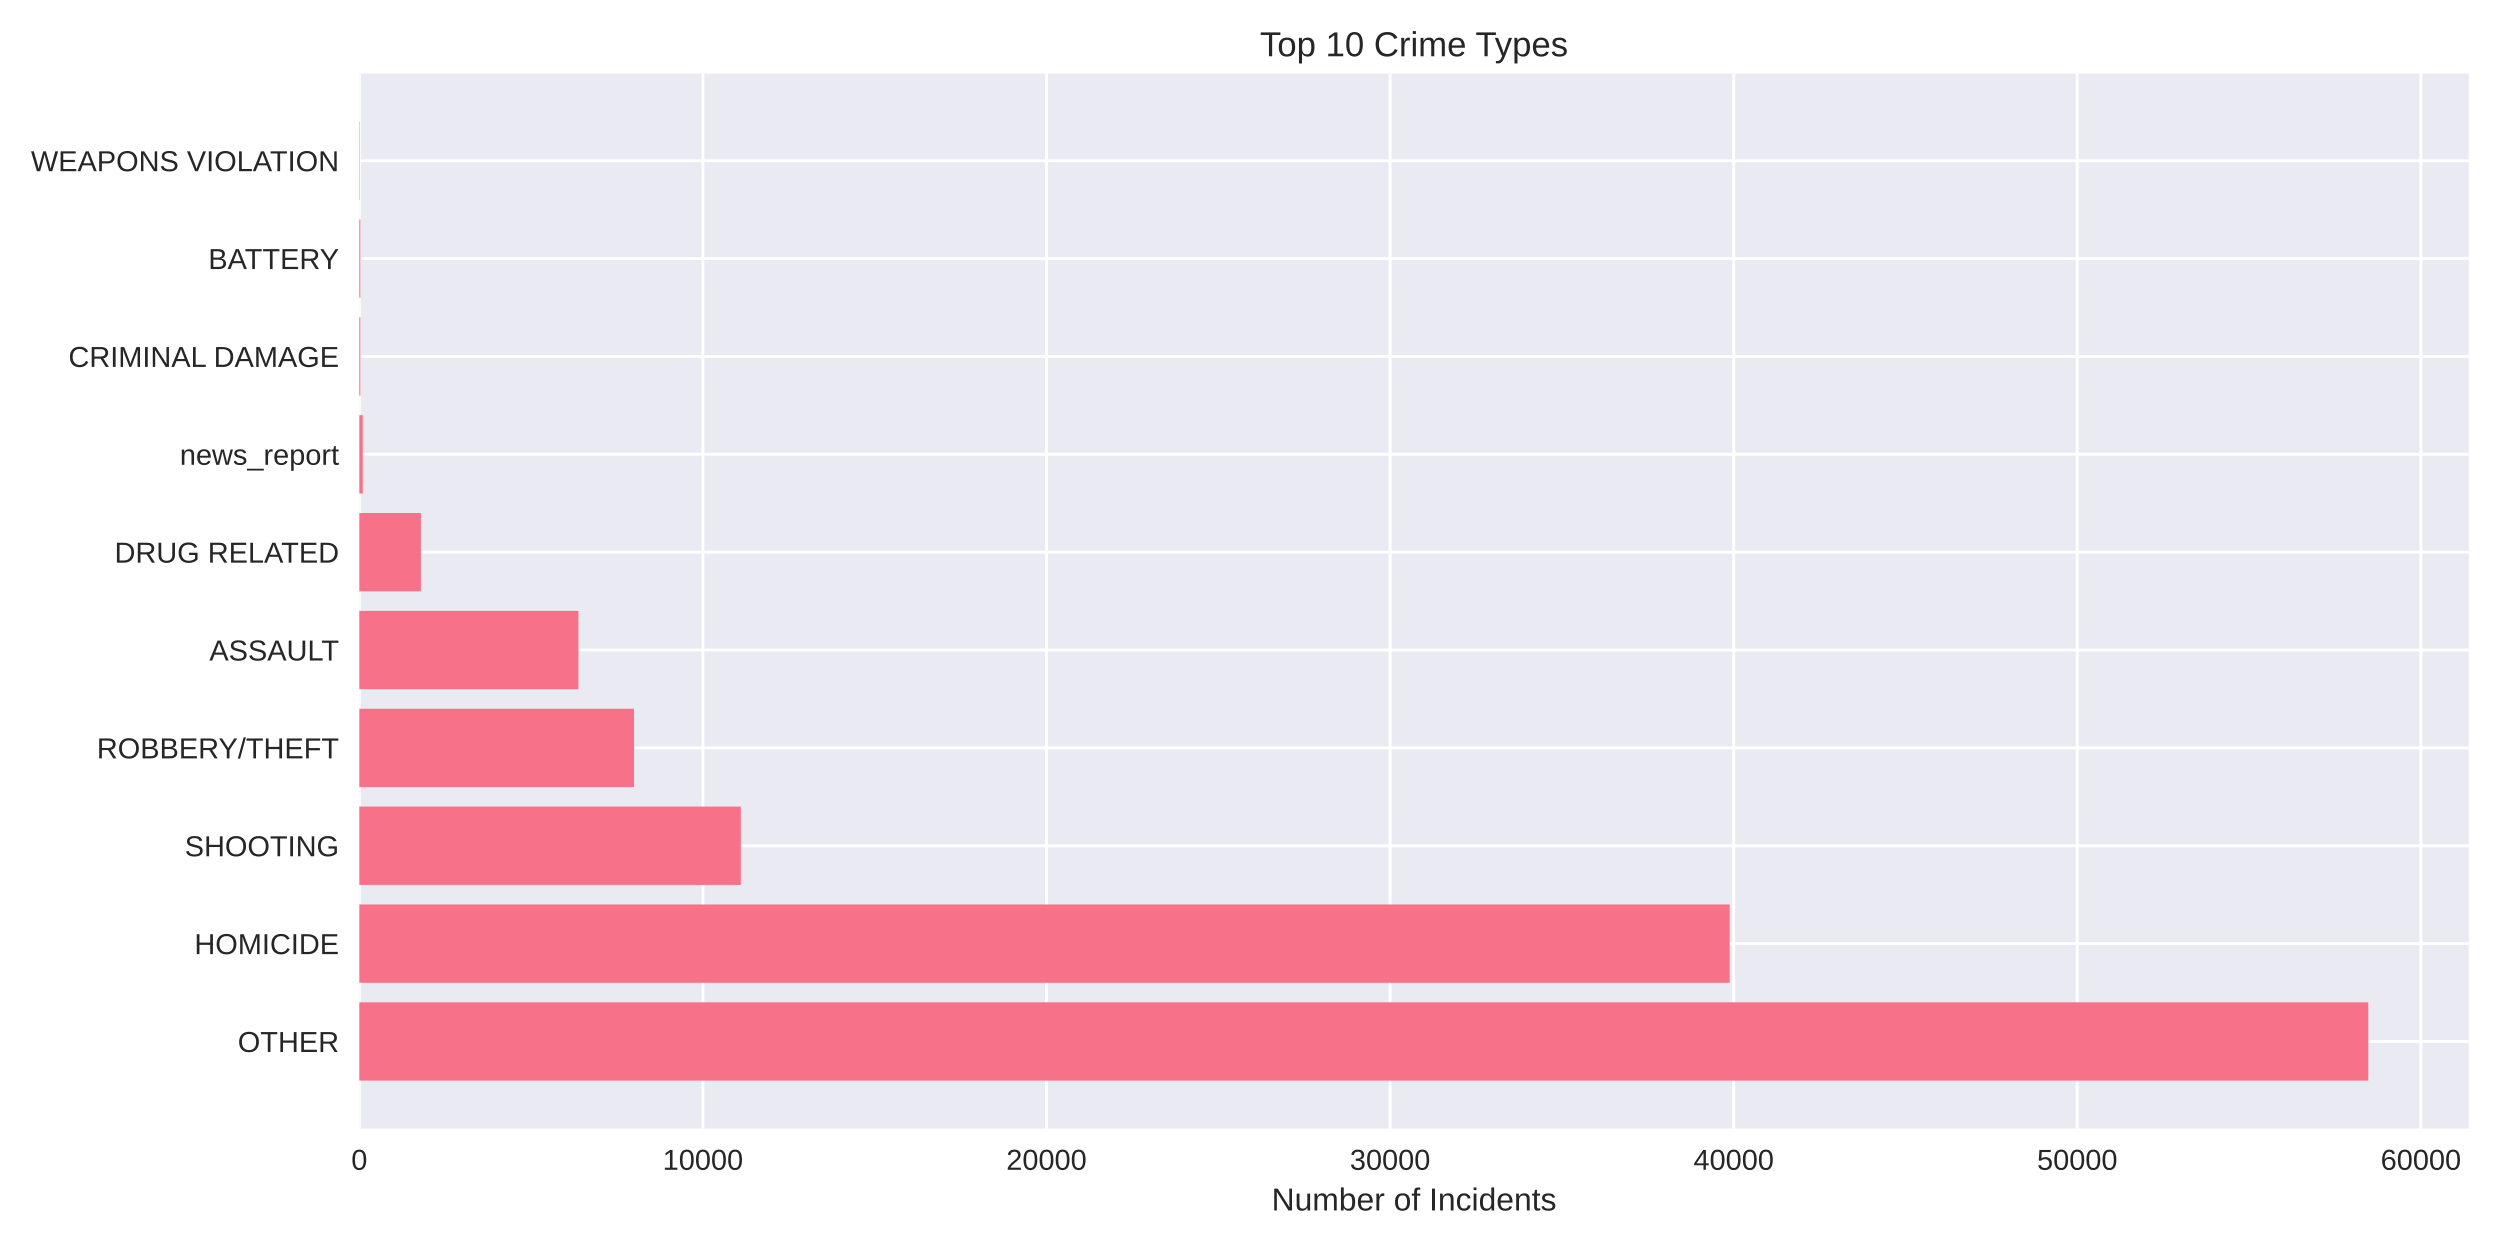
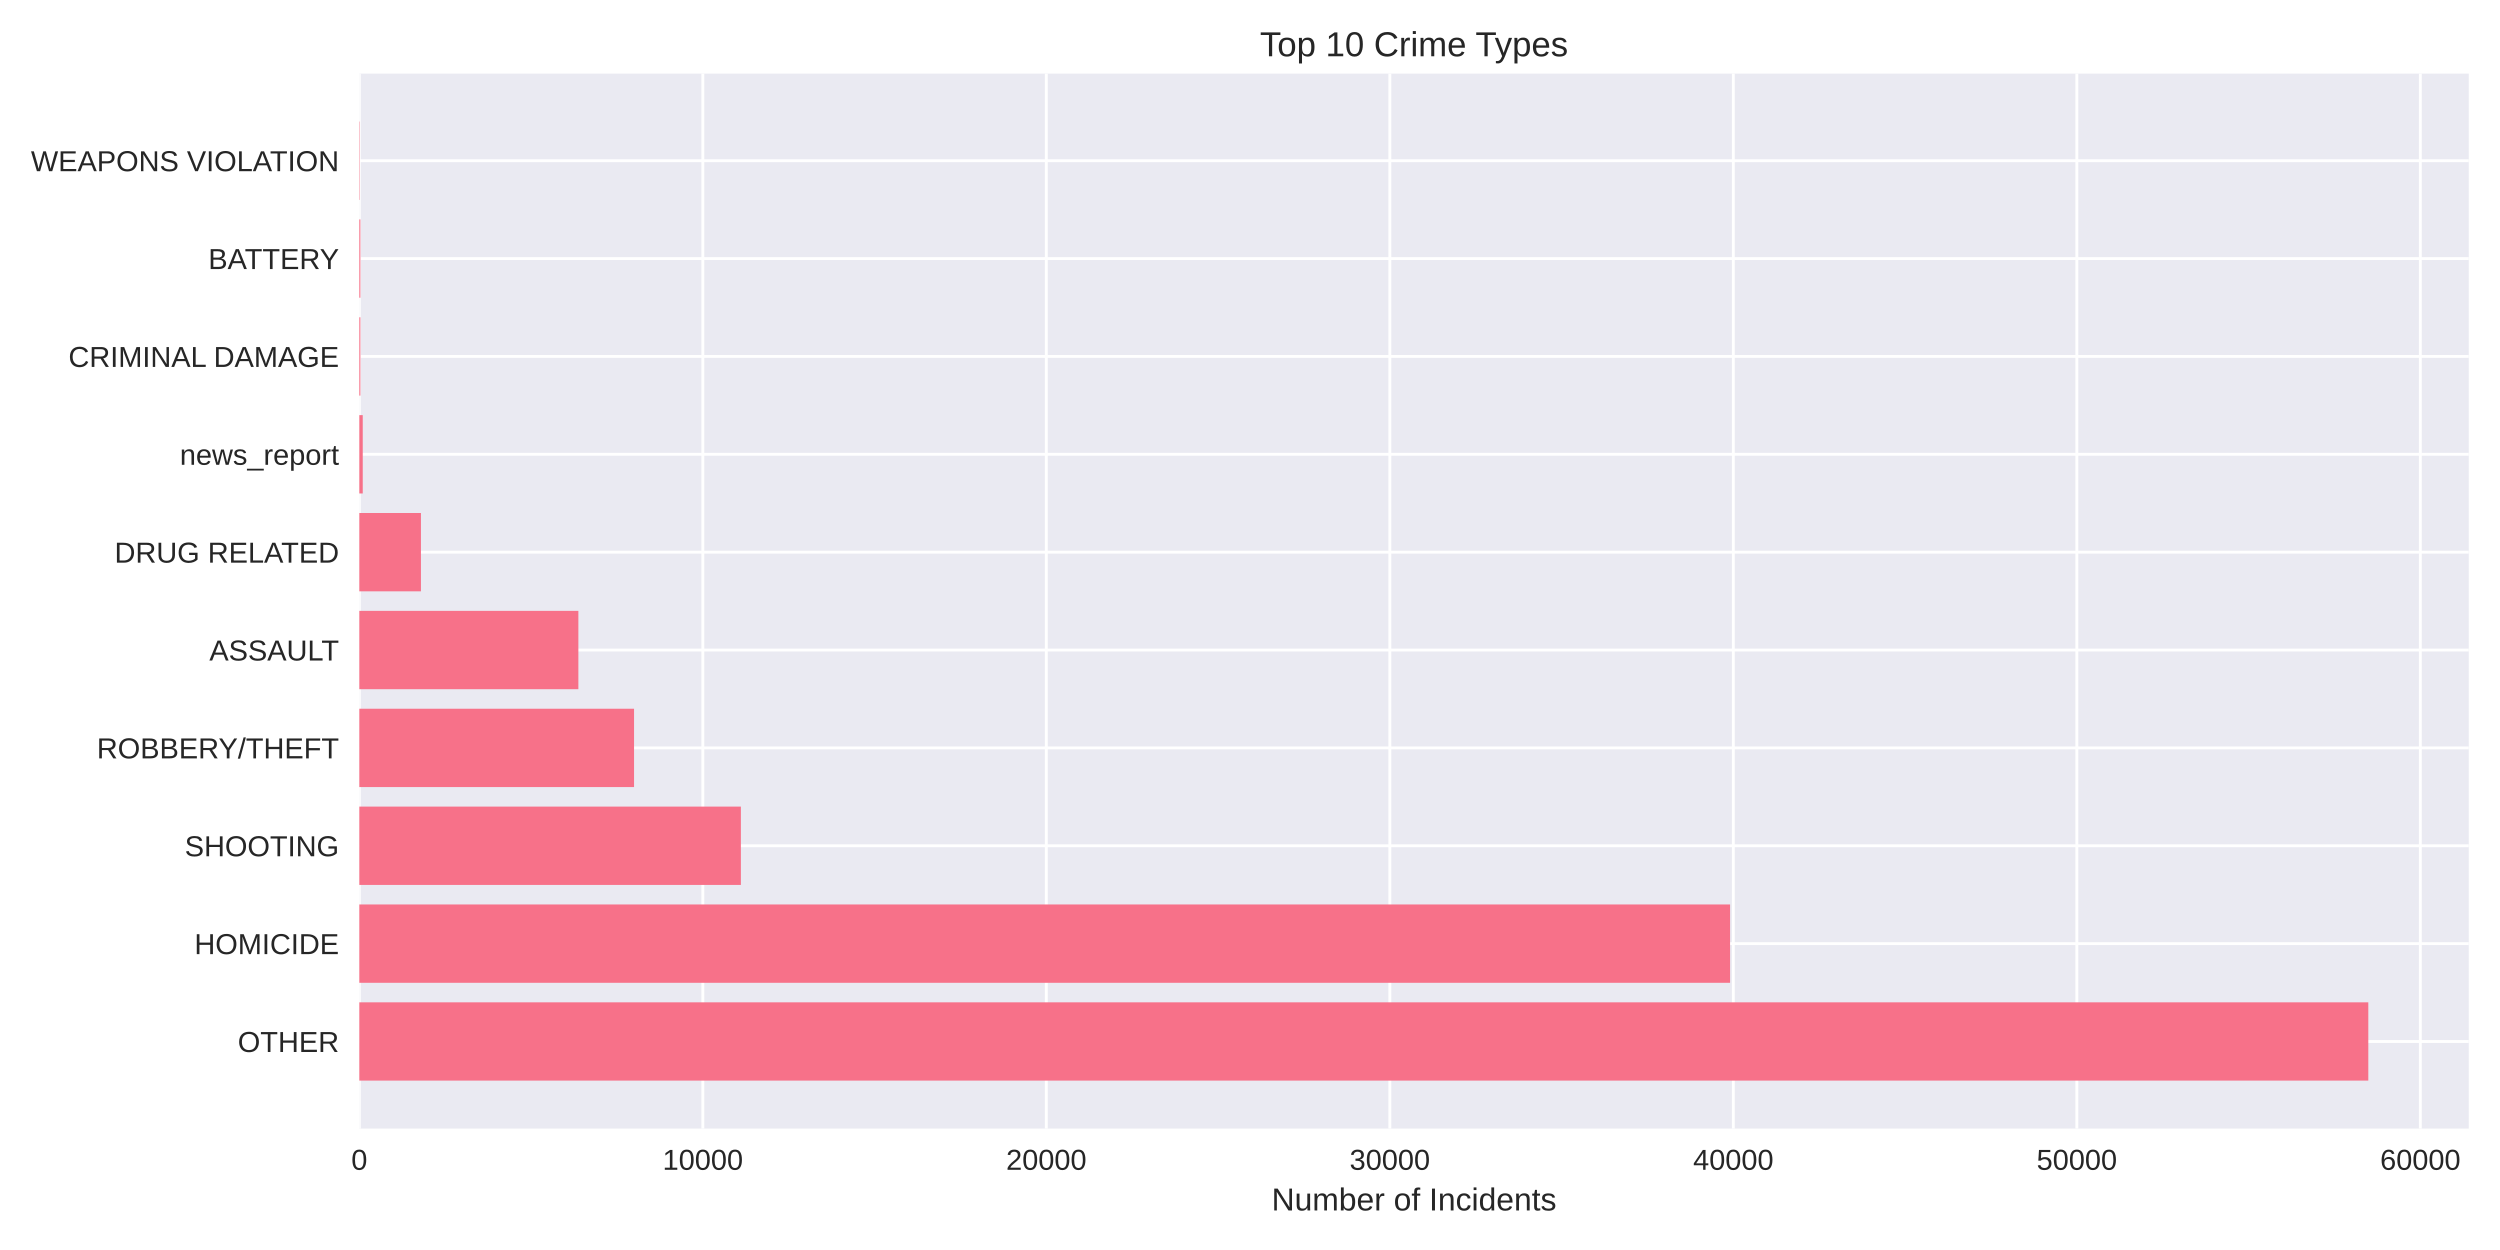
<svg xmlns="http://www.w3.org/2000/svg" width="864pt" height="432pt" viewBox="0 0 864 432" version="1.1">
  <defs>
    <style type="text/css">*{stroke-linejoin: round; stroke-linecap: butt}</style>
  </defs>
  <g id="figure_1">
    <g id="patch_1">
      <path d="M 0 432  L 864 432  L 864 0  L 0 0  z " style="fill: #ffffff" />
    </g>
    <g id="axes_1">
      <g id="patch_2">
        <path d="M 124.18 390.04  L 853.2 390.04  L 853.2 25.44  L 124.18 25.44  z " style="fill: #eaeaf2" />
      </g>
      <g id="matplotlib.axis_1">
        <g id="xtick_1">
          <g id="line2d_1">
-             <path d="M 124.18 390.04  L 124.18 25.44  " clip-path="url(#pa7bcf56c21)" style="fill: none; stroke: #ffffff; stroke-linecap: round" />
+             <path d="M 124.18 390.04  L 124.18 25.44  " clip-path="url(#p1c0f828a35)" style="fill: none; stroke: #ffffff; stroke-linecap: round" />
          </g>
          <g id="line2d_2" />
          <g id="text_1">
            <text style="fill: #262626; font: 10px 'Arial', 'Liberation Sans', 'DejaVu Sans', 'Bitstream Vera Sans', sans-serif; text-anchor: middle" x="124.18" y="404.287" transform="rotate(-0 124.18 404.2869)">0</text>
          </g>
        </g>
        <g id="xtick_2">
          <g id="line2d_3">
-             <path d="M 242.925 390.04  L 242.925 25.44  " clip-path="url(#pa7bcf56c21)" style="fill: none; stroke: #ffffff; stroke-linecap: round" />
+             <path d="M 242.895 390.04  L 242.895 25.44  " clip-path="url(#p1c0f828a35)" style="fill: none; stroke: #ffffff; stroke-linecap: round" />
          </g>
          <g id="line2d_4" />
          <g id="text_2">
-             <text style="fill: #262626; font: 10px 'Arial', 'Liberation Sans', 'DejaVu Sans', 'Bitstream Vera Sans', sans-serif; text-anchor: middle" x="242.925" y="404.287" transform="rotate(-0 242.9255 404.2869)">10000</text>
+             <text style="fill: #262626; font: 10px 'Arial', 'Liberation Sans', 'DejaVu Sans', 'Bitstream Vera Sans', sans-serif; text-anchor: middle" x="242.895" y="404.287" transform="rotate(-0 242.895 404.2869)">10000</text>
          </g>
        </g>
        <g id="xtick_3">
          <g id="line2d_5">
-             <path d="M 361.671 390.04  L 361.671 25.44  " clip-path="url(#pa7bcf56c21)" style="fill: none; stroke: #ffffff; stroke-linecap: round" />
+             <path d="M 361.61 390.04  L 361.61 25.44  " clip-path="url(#p1c0f828a35)" style="fill: none; stroke: #ffffff; stroke-linecap: round" />
          </g>
          <g id="line2d_6" />
          <g id="text_3">
-             <text style="fill: #262626; font: 10px 'Arial', 'Liberation Sans', 'DejaVu Sans', 'Bitstream Vera Sans', sans-serif; text-anchor: middle" x="361.671" y="404.287" transform="rotate(-0 361.6709 404.2869)">20000</text>
+             <text style="fill: #262626; font: 10px 'Arial', 'Liberation Sans', 'DejaVu Sans', 'Bitstream Vera Sans', sans-serif; text-anchor: middle" x="361.61" y="404.287" transform="rotate(-0 361.61 404.2869)">20000</text>
          </g>
        </g>
        <g id="xtick_4">
          <g id="line2d_7">
-             <path d="M 480.416 390.04  L 480.416 25.44  " clip-path="url(#pa7bcf56c21)" style="fill: none; stroke: #ffffff; stroke-linecap: round" />
+             <path d="M 480.325 390.04  L 480.325 25.44  " clip-path="url(#p1c0f828a35)" style="fill: none; stroke: #ffffff; stroke-linecap: round" />
          </g>
          <g id="line2d_8" />
          <g id="text_4">
-             <text style="fill: #262626; font: 10px 'Arial', 'Liberation Sans', 'DejaVu Sans', 'Bitstream Vera Sans', sans-serif; text-anchor: middle" x="480.416" y="404.287" transform="rotate(-0 480.4164 404.2869)">30000</text>
+             <text style="fill: #262626; font: 10px 'Arial', 'Liberation Sans', 'DejaVu Sans', 'Bitstream Vera Sans', sans-serif; text-anchor: middle" x="480.325" y="404.287" transform="rotate(-0 480.325 404.2869)">30000</text>
          </g>
        </g>
        <g id="xtick_5">
          <g id="line2d_9">
-             <path d="M 599.162 390.04  L 599.162 25.44  " clip-path="url(#pa7bcf56c21)" style="fill: none; stroke: #ffffff; stroke-linecap: round" />
+             <path d="M 599.04 390.04  L 599.04 25.44  " clip-path="url(#p1c0f828a35)" style="fill: none; stroke: #ffffff; stroke-linecap: round" />
          </g>
          <g id="line2d_10" />
          <g id="text_5">
-             <text style="fill: #262626; font: 10px 'Arial', 'Liberation Sans', 'DejaVu Sans', 'Bitstream Vera Sans', sans-serif; text-anchor: middle" x="599.162" y="404.287" transform="rotate(-0 599.1619 404.2869)">40000</text>
+             <text style="fill: #262626; font: 10px 'Arial', 'Liberation Sans', 'DejaVu Sans', 'Bitstream Vera Sans', sans-serif; text-anchor: middle" x="599.04" y="404.287" transform="rotate(-0 599.0401 404.2869)">40000</text>
          </g>
        </g>
        <g id="xtick_6">
          <g id="line2d_11">
-             <path d="M 717.907 390.04  L 717.907 25.44  " clip-path="url(#pa7bcf56c21)" style="fill: none; stroke: #ffffff; stroke-linecap: round" />
+             <path d="M 717.755 390.04  L 717.755 25.44  " clip-path="url(#p1c0f828a35)" style="fill: none; stroke: #ffffff; stroke-linecap: round" />
          </g>
          <g id="line2d_12" />
          <g id="text_6">
-             <text style="fill: #262626; font: 10px 'Arial', 'Liberation Sans', 'DejaVu Sans', 'Bitstream Vera Sans', sans-serif; text-anchor: middle" x="717.907" y="404.287" transform="rotate(-0 717.9073 404.2869)">50000</text>
+             <text style="fill: #262626; font: 10px 'Arial', 'Liberation Sans', 'DejaVu Sans', 'Bitstream Vera Sans', sans-serif; text-anchor: middle" x="717.755" y="404.287" transform="rotate(-0 717.7551 404.2869)">50000</text>
          </g>
        </g>
        <g id="xtick_7">
          <g id="line2d_13">
-             <path d="M 836.653 390.04  L 836.653 25.44  " clip-path="url(#pa7bcf56c21)" style="fill: none; stroke: #ffffff; stroke-linecap: round" />
+             <path d="M 836.47 390.04  L 836.47 25.44  " clip-path="url(#p1c0f828a35)" style="fill: none; stroke: #ffffff; stroke-linecap: round" />
          </g>
          <g id="line2d_14" />
          <g id="text_7">
-             <text style="fill: #262626; font: 10px 'Arial', 'Liberation Sans', 'DejaVu Sans', 'Bitstream Vera Sans', sans-serif; text-anchor: middle" x="836.653" y="404.287" transform="rotate(-0 836.6528 404.2869)">60000</text>
+             <text style="fill: #262626; font: 10px 'Arial', 'Liberation Sans', 'DejaVu Sans', 'Bitstream Vera Sans', sans-serif; text-anchor: middle" x="836.47" y="404.287" transform="rotate(-0 836.4701 404.2869)">60000</text>
          </g>
        </g>
        <g id="text_8">
          <text style="fill: #262626; font: 11px 'Arial', 'Liberation Sans', 'DejaVu Sans', 'Bitstream Vera Sans', sans-serif; text-anchor: middle" x="488.69" y="418.333" transform="rotate(-0 488.69 418.3334)">Number of Incidents</text>
        </g>
      </g>
      <g id="matplotlib.axis_2">
        <g id="ytick_1">
          <g id="line2d_15">
-             <path d="M 124.18 359.939  L 853.2 359.939  " clip-path="url(#pa7bcf56c21)" style="fill: none; stroke: #ffffff; stroke-linecap: round" />
+             <path d="M 124.18 359.939  L 853.2 359.939  " clip-path="url(#p1c0f828a35)" style="fill: none; stroke: #ffffff; stroke-linecap: round" />
          </g>
          <g id="line2d_16" />
          <g id="text_9">
            <text style="fill: #262626; font: 10px 'Arial', 'Liberation Sans', 'DejaVu Sans', 'Bitstream Vera Sans', sans-serif; text-anchor: end" x="117.18" y="363.562" transform="rotate(-0 117.18 363.562)">OTHER</text>
          </g>
        </g>
        <g id="ytick_2">
          <g id="line2d_17">
-             <path d="M 124.18 326.117  L 853.2 326.117  " clip-path="url(#pa7bcf56c21)" style="fill: none; stroke: #ffffff; stroke-linecap: round" />
+             <path d="M 124.18 326.117  L 853.2 326.117  " clip-path="url(#p1c0f828a35)" style="fill: none; stroke: #ffffff; stroke-linecap: round" />
          </g>
          <g id="line2d_18" />
          <g id="text_10">
            <text style="fill: #262626; font: 10px 'Arial', 'Liberation Sans', 'DejaVu Sans', 'Bitstream Vera Sans', sans-serif; text-anchor: end" x="117.18" y="329.74" transform="rotate(-0 117.18 329.7401)">HOMICIDE</text>
          </g>
        </g>
        <g id="ytick_3">
          <g id="line2d_19">
-             <path d="M 124.18 292.295  L 853.2 292.295  " clip-path="url(#pa7bcf56c21)" style="fill: none; stroke: #ffffff; stroke-linecap: round" />
+             <path d="M 124.18 292.295  L 853.2 292.295  " clip-path="url(#p1c0f828a35)" style="fill: none; stroke: #ffffff; stroke-linecap: round" />
          </g>
          <g id="line2d_20" />
          <g id="text_11">
            <text style="fill: #262626; font: 10px 'Arial', 'Liberation Sans', 'DejaVu Sans', 'Bitstream Vera Sans', sans-serif; text-anchor: end" x="117.18" y="295.918" transform="rotate(-0 117.18 295.9182)">SHOOTING</text>
          </g>
        </g>
        <g id="ytick_4">
          <g id="line2d_21">
-             <path d="M 124.18 258.473  L 853.2 258.473  " clip-path="url(#pa7bcf56c21)" style="fill: none; stroke: #ffffff; stroke-linecap: round" />
+             <path d="M 124.18 258.473  L 853.2 258.473  " clip-path="url(#p1c0f828a35)" style="fill: none; stroke: #ffffff; stroke-linecap: round" />
          </g>
          <g id="line2d_22" />
          <g id="text_12">
            <text style="fill: #262626; font: 10px 'Arial', 'Liberation Sans', 'DejaVu Sans', 'Bitstream Vera Sans', sans-serif; text-anchor: end" x="117.18" y="262.096" transform="rotate(-0 117.18 262.0963)">ROBBERY/THEFT</text>
          </g>
        </g>
        <g id="ytick_5">
          <g id="line2d_23">
-             <path d="M 124.18 224.651  L 853.2 224.651  " clip-path="url(#pa7bcf56c21)" style="fill: none; stroke: #ffffff; stroke-linecap: round" />
+             <path d="M 124.18 224.651  L 853.2 224.651  " clip-path="url(#p1c0f828a35)" style="fill: none; stroke: #ffffff; stroke-linecap: round" />
          </g>
          <g id="line2d_24" />
          <g id="text_13">
            <text style="fill: #262626; font: 10px 'Arial', 'Liberation Sans', 'DejaVu Sans', 'Bitstream Vera Sans', sans-serif; text-anchor: end" x="117.18" y="228.274" transform="rotate(-0 117.18 228.2744)">ASSAULT</text>
          </g>
        </g>
        <g id="ytick_6">
          <g id="line2d_25">
-             <path d="M 124.18 190.829  L 853.2 190.829  " clip-path="url(#pa7bcf56c21)" style="fill: none; stroke: #ffffff; stroke-linecap: round" />
+             <path d="M 124.18 190.829  L 853.2 190.829  " clip-path="url(#p1c0f828a35)" style="fill: none; stroke: #ffffff; stroke-linecap: round" />
          </g>
          <g id="line2d_26" />
          <g id="text_14">
            <text style="fill: #262626; font: 10px 'Arial', 'Liberation Sans', 'DejaVu Sans', 'Bitstream Vera Sans', sans-serif; text-anchor: end" x="117.18" y="194.452" transform="rotate(-0 117.18 194.4525)">DRUG RELATED</text>
          </g>
        </g>
        <g id="ytick_7">
          <g id="line2d_27">
-             <path d="M 124.18 157.007  L 853.2 157.007  " clip-path="url(#pa7bcf56c21)" style="fill: none; stroke: #ffffff; stroke-linecap: round" />
+             <path d="M 124.18 157.007  L 853.2 157.007  " clip-path="url(#p1c0f828a35)" style="fill: none; stroke: #ffffff; stroke-linecap: round" />
          </g>
          <g id="line2d_28" />
          <g id="text_15">
            <text style="fill: #262626; font: 10px 'Arial', 'Liberation Sans', 'DejaVu Sans', 'Bitstream Vera Sans', sans-serif; text-anchor: end" x="117.18" y="160.631" transform="rotate(-0 117.18 160.6306)">news_report</text>
          </g>
        </g>
        <g id="ytick_8">
          <g id="line2d_29">
-             <path d="M 124.18 123.185  L 853.2 123.185  " clip-path="url(#pa7bcf56c21)" style="fill: none; stroke: #ffffff; stroke-linecap: round" />
+             <path d="M 124.18 123.185  L 853.2 123.185  " clip-path="url(#p1c0f828a35)" style="fill: none; stroke: #ffffff; stroke-linecap: round" />
          </g>
          <g id="line2d_30" />
          <g id="text_16">
            <text style="fill: #262626; font: 10px 'Arial', 'Liberation Sans', 'DejaVu Sans', 'Bitstream Vera Sans', sans-serif; text-anchor: end" x="117.18" y="126.809" transform="rotate(-0 117.18 126.8087)">CRIMINAL DAMAGE</text>
          </g>
        </g>
        <g id="ytick_9">
          <g id="line2d_31">
-             <path d="M 124.18 89.363  L 853.2 89.363  " clip-path="url(#pa7bcf56c21)" style="fill: none; stroke: #ffffff; stroke-linecap: round" />
+             <path d="M 124.18 89.363  L 853.2 89.363  " clip-path="url(#p1c0f828a35)" style="fill: none; stroke: #ffffff; stroke-linecap: round" />
          </g>
          <g id="line2d_32" />
          <g id="text_17">
            <text style="fill: #262626; font: 10px 'Arial', 'Liberation Sans', 'DejaVu Sans', 'Bitstream Vera Sans', sans-serif; text-anchor: end" x="117.18" y="92.987" transform="rotate(-0 117.18 92.98681)">BATTERY</text>
          </g>
        </g>
        <g id="ytick_10">
          <g id="line2d_33">
-             <path d="M 124.18 55.541  L 853.2 55.541  " clip-path="url(#pa7bcf56c21)" style="fill: none; stroke: #ffffff; stroke-linecap: round" />
+             <path d="M 124.18 55.541  L 853.2 55.541  " clip-path="url(#p1c0f828a35)" style="fill: none; stroke: #ffffff; stroke-linecap: round" />
          </g>
          <g id="line2d_34" />
          <g id="text_18">
            <text style="fill: #262626; font: 10px 'Arial', 'Liberation Sans', 'DejaVu Sans', 'Bitstream Vera Sans', sans-serif; text-anchor: end" x="117.18" y="59.165" transform="rotate(-0 117.18 59.16492)">WEAPONS VIOLATION</text>
          </g>
        </g>
      </g>
      <g id="patch_3">
-         <path d="M 124.18 373.467  L 818.485 373.467  L 818.485 346.41  L 124.18 346.41  z " clip-path="url(#pa7bcf56c21)" style="fill: #f77189" />
+         <path d="M 124.18 373.467  L 818.485 373.467  L 818.485 346.41  L 124.18 346.41  z " clip-path="url(#p1c0f828a35)" style="fill: #f77189" />
      </g>
      <g id="patch_4">
-         <path d="M 124.18 339.645  L 597.773 339.645  L 597.773 312.588  L 124.18 312.588  z " clip-path="url(#pa7bcf56c21)" style="fill: #f77189" />
+         <path d="M 124.18 339.645  L 597.912 339.645  L 597.912 312.588  L 124.18 312.588  z " clip-path="url(#p1c0f828a35)" style="fill: #f77189" />
      </g>
      <g id="patch_5">
-         <path d="M 124.18 305.823  L 256.023 305.823  L 256.023 278.766  L 124.18 278.766  z " clip-path="url(#pa7bcf56c21)" style="fill: #f77189" />
+         <path d="M 124.18 305.823  L 256.049 305.823  L 256.049 278.766  L 124.18 278.766  z " clip-path="url(#p1c0f828a35)" style="fill: #f77189" />
      </g>
      <g id="patch_6">
-         <path d="M 124.18 272.002  L 219.117 272.002  L 219.117 244.944  L 124.18 244.944  z " clip-path="url(#pa7bcf56c21)" style="fill: #f77189" />
+         <path d="M 124.18 272.002  L 219.128 272.002  L 219.128 244.944  L 124.18 244.944  z " clip-path="url(#p1c0f828a35)" style="fill: #f77189" />
      </g>
      <g id="patch_7">
-         <path d="M 124.18 238.18  L 199.904 238.18  L 199.904 211.122  L 124.18 211.122  z " clip-path="url(#pa7bcf56c21)" style="fill: #f77189" />
+         <path d="M 124.18 238.18  L 199.885 238.18  L 199.885 211.122  L 124.18 211.122  z " clip-path="url(#p1c0f828a35)" style="fill: #f77189" />
      </g>
      <g id="patch_8">
-         <path d="M 124.18 204.358  L 145.459 204.358  L 145.459 177.3  L 124.18 177.3  z " clip-path="url(#pa7bcf56c21)" style="fill: #f77189" />
+         <path d="M 124.18 204.358  L 145.477 204.358  L 145.477 177.3  L 124.18 177.3  z " clip-path="url(#p1c0f828a35)" style="fill: #f77189" />
      </g>
      <g id="patch_9">
-         <path d="M 124.18 170.536  L 125.367 170.536  L 125.367 143.478  L 124.18 143.478  z " clip-path="url(#pa7bcf56c21)" style="fill: #f77189" />
+         <path d="M 124.18 170.536  L 125.367 170.536  L 125.367 143.478  L 124.18 143.478  z " clip-path="url(#p1c0f828a35)" style="fill: #f77189" />
      </g>
      <g id="patch_10">
-         <path d="M 124.18 136.714  L 124.548 136.714  L 124.548 109.657  L 124.18 109.657  z " clip-path="url(#pa7bcf56c21)" style="fill: #f77189" />
+         <path d="M 124.18 136.714  L 124.548 136.714  L 124.548 109.657  L 124.18 109.657  z " clip-path="url(#p1c0f828a35)" style="fill: #f77189" />
      </g>
      <g id="patch_11">
-         <path d="M 124.18 102.892  L 124.548 102.892  L 124.548 75.835  L 124.18 75.835  z " clip-path="url(#pa7bcf56c21)" style="fill: #f77189" />
+         <path d="M 124.18 102.892  L 124.548 102.892  L 124.548 75.835  L 124.18 75.835  z " clip-path="url(#p1c0f828a35)" style="fill: #f77189" />
      </g>
      <g id="patch_12">
-         <path d="M 124.18 69.07  L 124.311 69.07  L 124.311 42.013  L 124.18 42.013  z " clip-path="url(#pa7bcf56c21)" style="fill: #f77189" />
+         <path d="M 124.18 69.07  L 124.311 69.07  L 124.311 42.013  L 124.18 42.013  z " clip-path="url(#p1c0f828a35)" style="fill: #f77189" />
      </g>
      <g id="patch_13">
        <path d="M 124.18 390.04  L 124.18 25.44  " style="fill: none" />
      </g>
      <g id="patch_14">
        <path d="M 853.2 390.04  L 853.2 25.44  " style="fill: none" />
      </g>
      <g id="patch_15">
        <path d="M 124.18 390.04  L 853.2 390.04  " style="fill: none" />
      </g>
      <g id="patch_16">
        <path d="M 124.18 25.44  L 853.2 25.44  " style="fill: none" />
      </g>
      <g id="text_19">
        <text style="fill: #262626; font: 12px 'Arial', 'Liberation Sans', 'DejaVu Sans', 'Bitstream Vera Sans', sans-serif; text-anchor: middle" x="488.69" y="19.44" transform="rotate(-0 488.69 19.44)">Top 10 Crime Types</text>
      </g>
    </g>
  </g>
  <defs>
-     <clipPath id="pa7bcf56c21">
+     <clipPath id="p1c0f828a35">
      <rect x="124.18" y="25.44" width="729.02" height="364.6" />
    </clipPath>
  </defs>
</svg>
